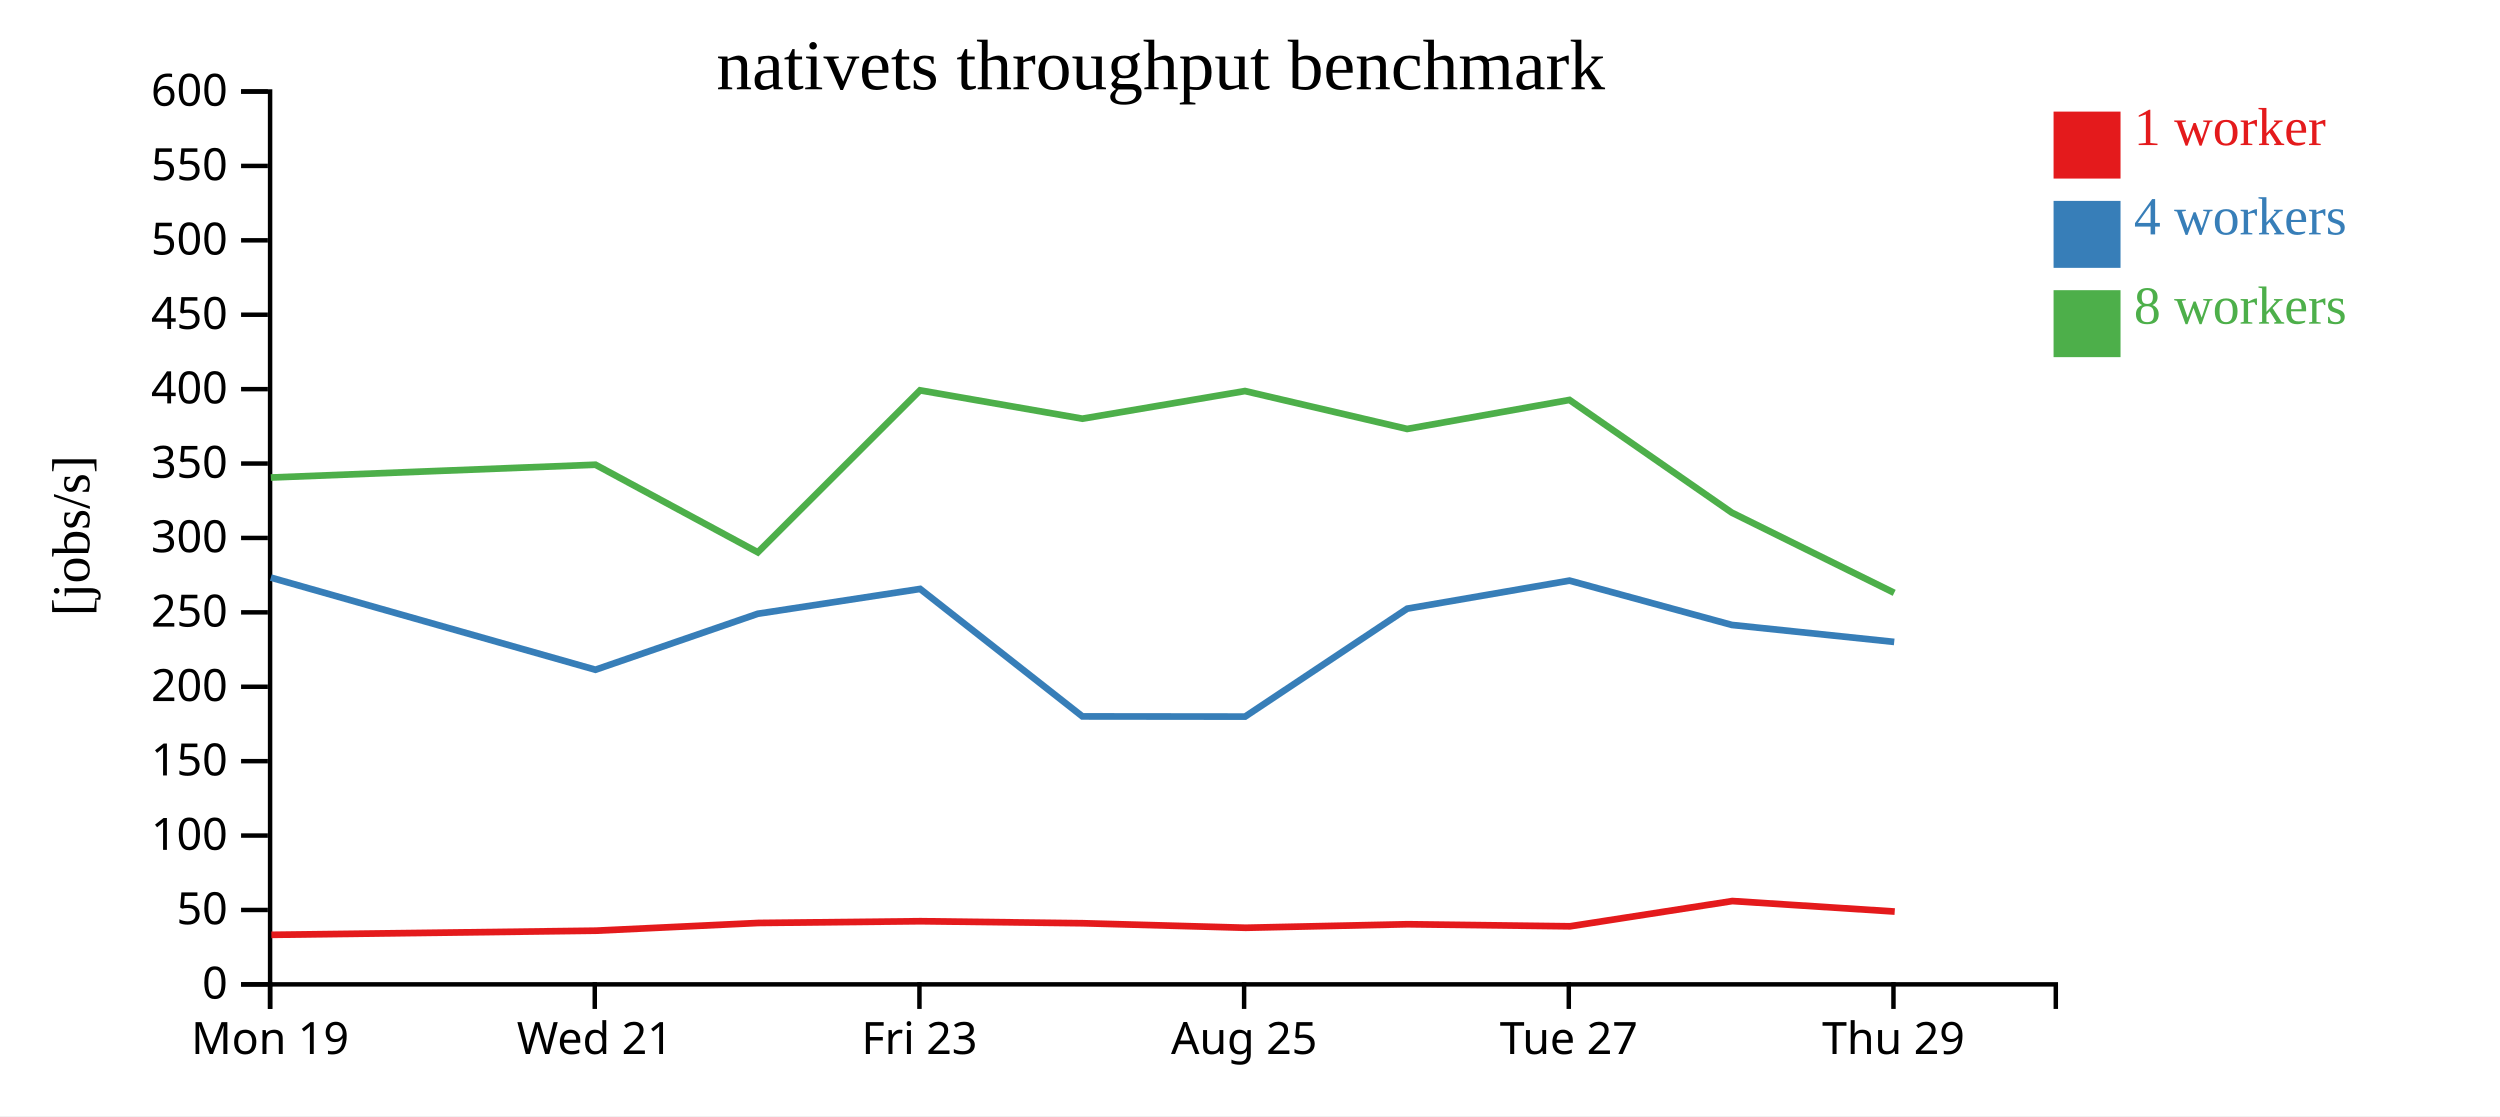
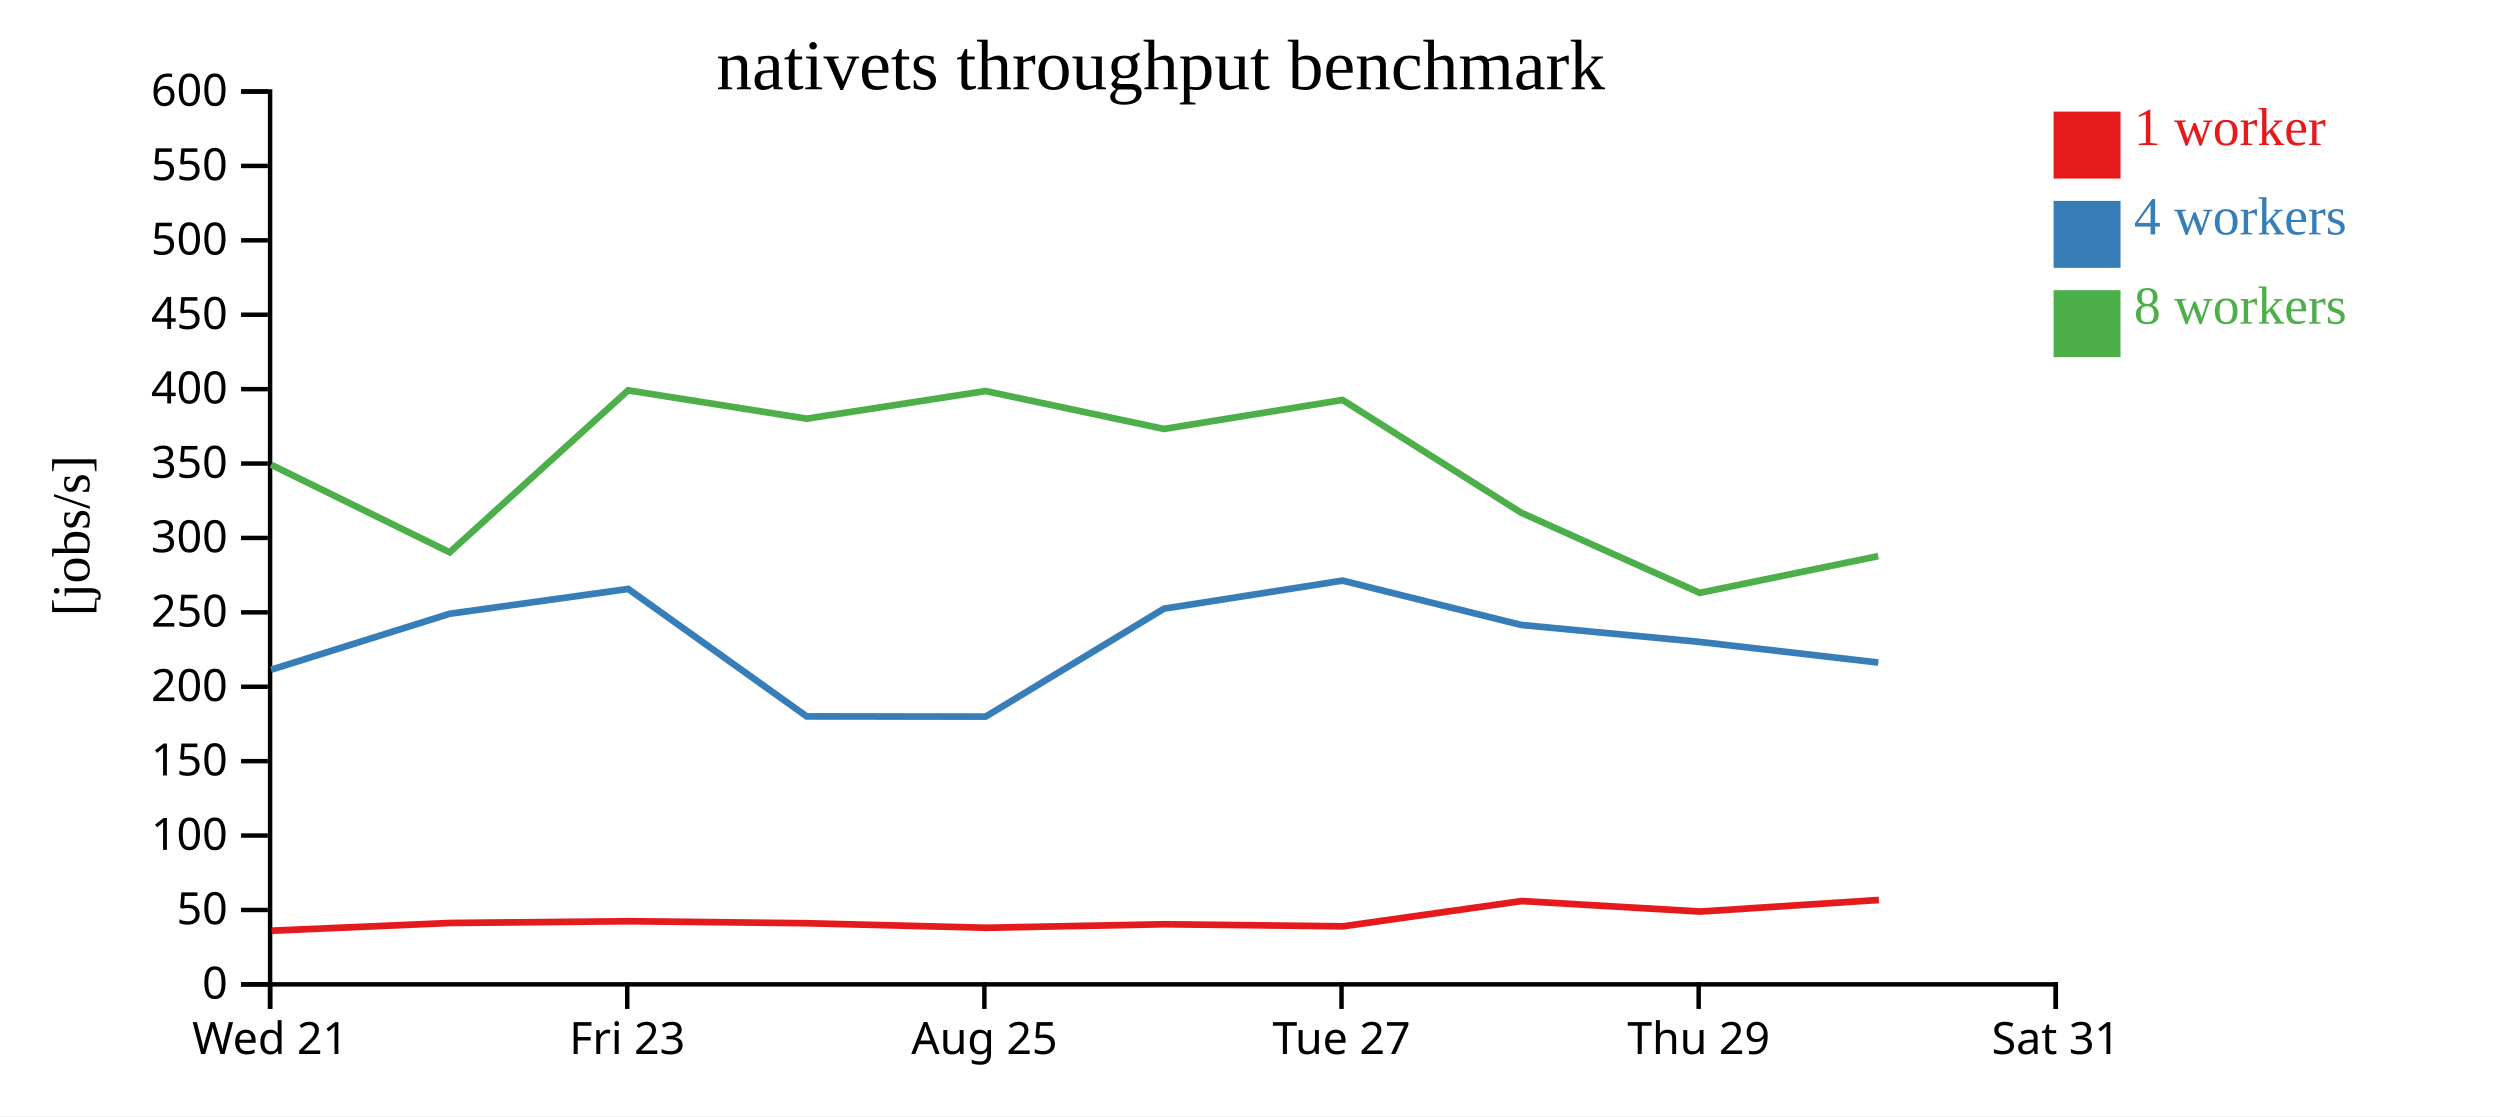
<svg xmlns="http://www.w3.org/2000/svg" width="560" height="250">
  <rect width="100%" height="100%" fill="white" />
  <g transform="translate(60,20)">
    <g transform="translate(0,200)" fill="none" font-size="10" font-family="sans-serif" text-anchor="middle">
      <path class="domain" stroke="currentColor" d="M0.5,6V0.5H400.5V6" />
      <g class="tick" opacity="1" transform="translate(0.5,0)">
        <line stroke="currentColor" y2="6" />
-         <text fill="currentColor" y="9" dy="0.71em">Mon 19</text>
-       </g>
-       <g class="tick" opacity="1" transform="translate(73.22727,0)">
-         <line stroke="currentColor" y2="6" />
        <text fill="currentColor" y="9" dy="0.71em">Wed 21</text>
      </g>
-       <g class="tick" opacity="1" transform="translate(145.9545,0)">
+       <g class="tick" opacity="1" transform="translate(80.5,0)">
        <line stroke="currentColor" y2="6" />
        <text fill="currentColor" y="9" dy="0.71em">Fri 23</text>
      </g>
-       <g class="tick" opacity="1" transform="translate(218.6818,0)">
+       <g class="tick" opacity="1" transform="translate(160.5,0)">
        <line stroke="currentColor" y2="6" />
        <text fill="currentColor" y="9" dy="0.71em">Aug 25</text>
      </g>
-       <g class="tick" opacity="1" transform="translate(291.4091,0)">
+       <g class="tick" opacity="1" transform="translate(240.5,0)">
        <line stroke="currentColor" y2="6" />
        <text fill="currentColor" y="9" dy="0.71em">Tue 27</text>
      </g>
-       <g class="tick" opacity="1" transform="translate(364.1364,0)">
+       <g class="tick" opacity="1" transform="translate(320.5,0)">
        <line stroke="currentColor" y2="6" />
        <text fill="currentColor" y="9" dy="0.71em">Thu 29</text>
+       </g>
+       <g class="tick" opacity="1" transform="translate(400.5,0)">
+         <line stroke="currentColor" y2="6" />
+         <text fill="currentColor" y="9" dy="0.71em">Sat 31</text>
      </g>
    </g>
    <g fill="none" font-size="10" font-family="sans-serif" text-anchor="end">
      <path class="domain" stroke="currentColor" d="M-6,200.5H0.5V0.5H-6" />
      <g class="tick" opacity="1" transform="translate(0,200.5)">
        <line stroke="currentColor" x2="-6" />
        <text fill="currentColor" x="-9" dy="0.32em">0</text>
      </g>
      <g class="tick" opacity="1" transform="translate(0,183.8333)">
        <line stroke="currentColor" x2="-6" />
        <text fill="currentColor" x="-9" dy="0.32em">50</text>
      </g>
      <g class="tick" opacity="1" transform="translate(0,167.1667)">
        <line stroke="currentColor" x2="-6" />
        <text fill="currentColor" x="-9" dy="0.32em">100</text>
      </g>
      <g class="tick" opacity="1" transform="translate(0,150.5)">
        <line stroke="currentColor" x2="-6" />
        <text fill="currentColor" x="-9" dy="0.32em">150</text>
      </g>
      <g class="tick" opacity="1" transform="translate(0,133.8333)">
        <line stroke="currentColor" x2="-6" />
        <text fill="currentColor" x="-9" dy="0.32em">200</text>
      </g>
      <g class="tick" opacity="1" transform="translate(0,117.1667)">
        <line stroke="currentColor" x2="-6" />
        <text fill="currentColor" x="-9" dy="0.32em">250</text>
      </g>
      <g class="tick" opacity="1" transform="translate(0,100.5)">
        <line stroke="currentColor" x2="-6" />
        <text fill="currentColor" x="-9" dy="0.32em">300</text>
      </g>
      <g class="tick" opacity="1" transform="translate(0,83.83333)">
        <line stroke="currentColor" x2="-6" />
        <text fill="currentColor" x="-9" dy="0.32em">350</text>
      </g>
      <g class="tick" opacity="1" transform="translate(0,67.16667)">
        <line stroke="currentColor" x2="-6" />
        <text fill="currentColor" x="-9" dy="0.32em">400</text>
      </g>
      <g class="tick" opacity="1" transform="translate(0,50.5)">
        <line stroke="currentColor" x2="-6" />
        <text fill="currentColor" x="-9" dy="0.32em">450</text>
      </g>
      <g class="tick" opacity="1" transform="translate(0,33.83333)">
        <line stroke="currentColor" x2="-6" />
        <text fill="currentColor" x="-9" dy="0.32em">500</text>
      </g>
      <g class="tick" opacity="1" transform="translate(0,17.16667)">
        <line stroke="currentColor" x2="-6" />
        <text fill="currentColor" x="-9" dy="0.32em">550</text>
      </g>
      <g class="tick" opacity="1" transform="translate(0,0.5)">
        <line stroke="currentColor" x2="-6" />
        <text fill="currentColor" x="-9" dy="0.32em">600</text>
      </g>
    </g>
    <text text-anchor="middle" style="font-size: 12px" transform="rotate(-90)" y="-40" x="-100">[jobs/s]</text>
    <text text-anchor="middle" style="font-size: 16px" y="0" x="200">nativets throughput benchmark</text>
-     <path class="line" fill="none" stroke="#e41a1c" stroke-width="1.5" d="M0.788,189.402L73.492,188.475L109.875,186.744L146.193,186.356L182.57,186.807L219.031,187.82L255.324,187.032L291.675,187.493L328.04,181.835L364.418,184.189" />
-     <path class="line" fill="none" stroke="#377eb8" stroke-width="1.5" d="M0.666,109.383L73.373,130.023L109.746,117.482L146.106,111.921L182.453,140.476L218.898,140.519L255.21,116.342L291.57,110.056L327.928,119.987L364.303,123.792" />
-     <path class="line" fill="none" stroke="#4daf4a" stroke-width="1.5" d="M0.662,86.967L73.386,84.098L109.752,103.717L146.092,67.436L182.443,73.785L218.873,67.594L255.196,76.084L291.561,69.588L327.925,94.831L364.301,112.797" />
+     <path class="line" fill="none" stroke="#e41a1c" stroke-width="1.5" d="M0.841,188.475L40.862,186.744L80.812,186.356L120.827,186.807L160.935,187.82L200.856,187.032L240.842,187.493L280.844,181.835L320.859,184.189L360.869,181.593" />
+     <path class="line" fill="none" stroke="#377eb8" stroke-width="1.5" d="M0.71,130.023L40.72,117.482L80.717,111.921L120.698,140.476L160.788,140.519L200.731,116.342L240.727,110.056L280.721,119.987L320.733,123.792L360.743,128.415" />
+     <path class="line" fill="none" stroke="#4daf4a" stroke-width="1.5" d="M0.725,84.098L40.727,103.717L80.701,67.436L120.687,73.785L160.76,67.594L200.715,76.084L240.717,69.588L280.717,94.831L320.731,112.797L360.728,104.571" />
    <rect class="dot" x="400" y="5" width="15" height="15" style="fill: #e41a1c;" />
    <rect class="dot" x="400" y="25" width="15" height="15" style="fill: #377eb8;" />
    <rect class="dot" x="400" y="45" width="15" height="15" style="fill: #4daf4a;" />
    <text class="label" x="418" y="12.5" style="fill: #e41a1c; alignment-baseline: middle;" text-anchor="left">1 worker</text>
    <text class="label" x="418" y="32.5" style="fill: #377eb8; alignment-baseline: middle;" text-anchor="left">4 workers</text>
    <text class="label" x="418" y="52.5" style="fill: #4daf4a; alignment-baseline: middle;" text-anchor="left">8 workers</text>
  </g>
</svg>
